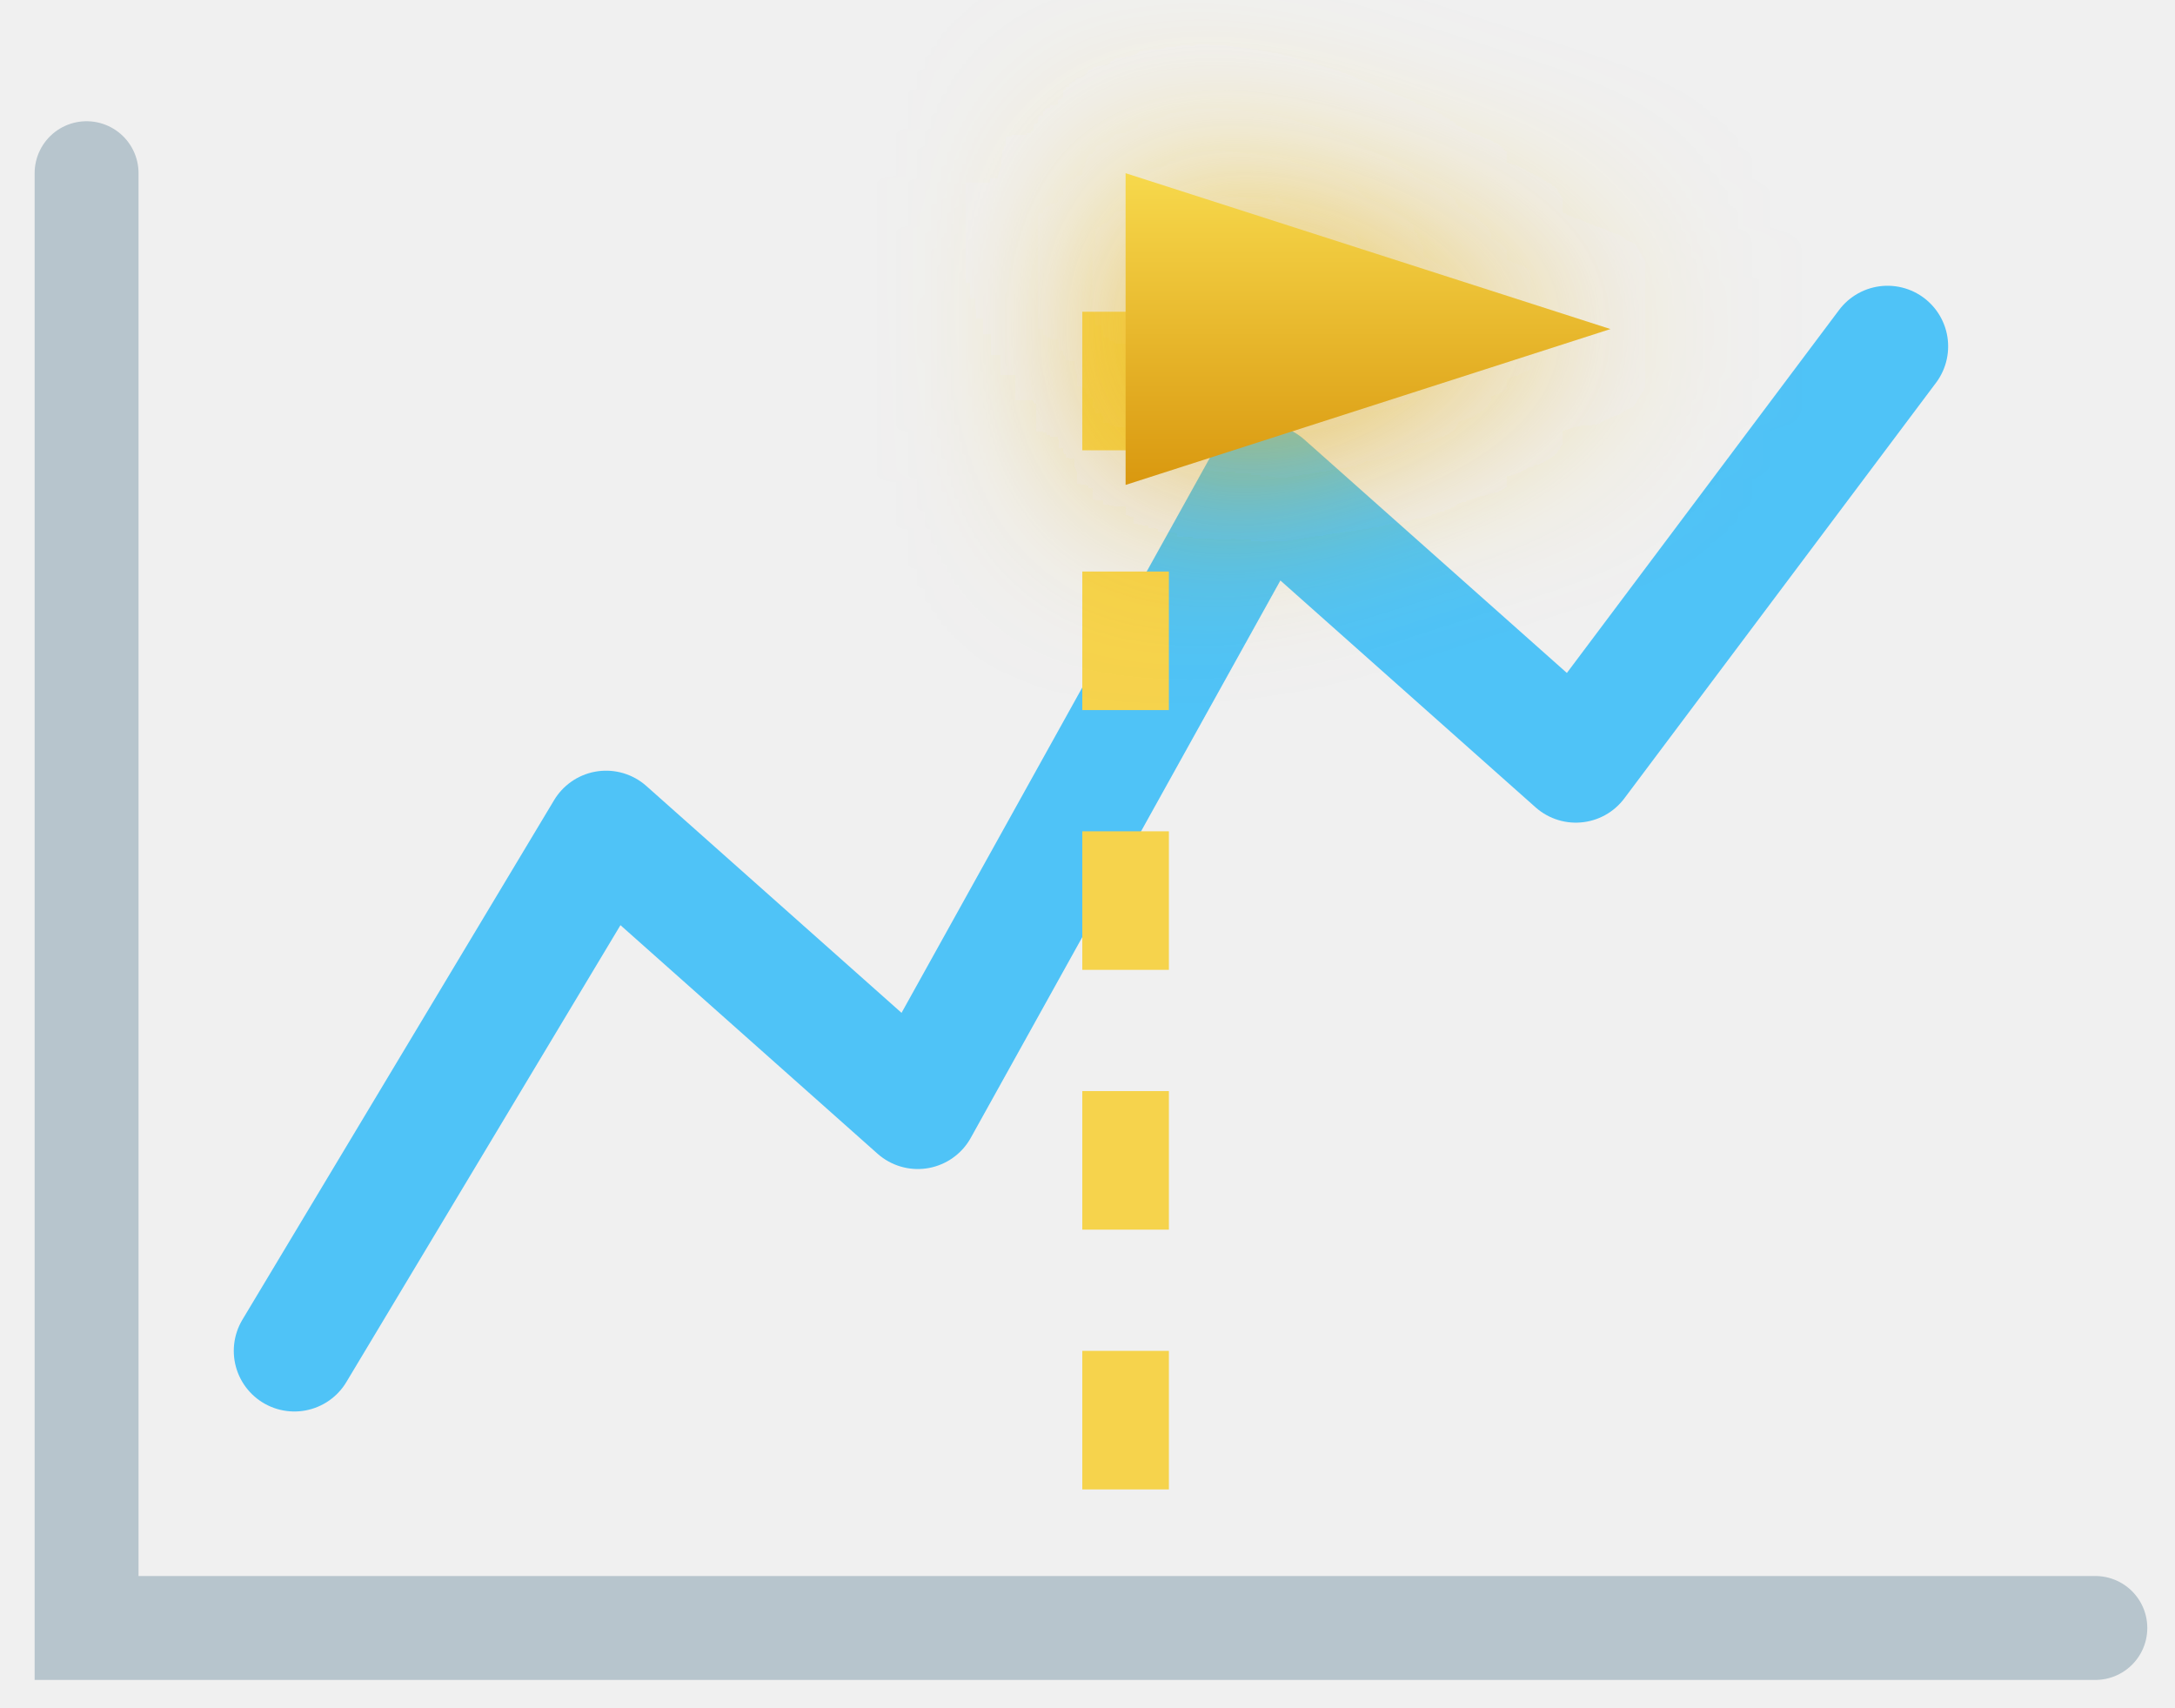
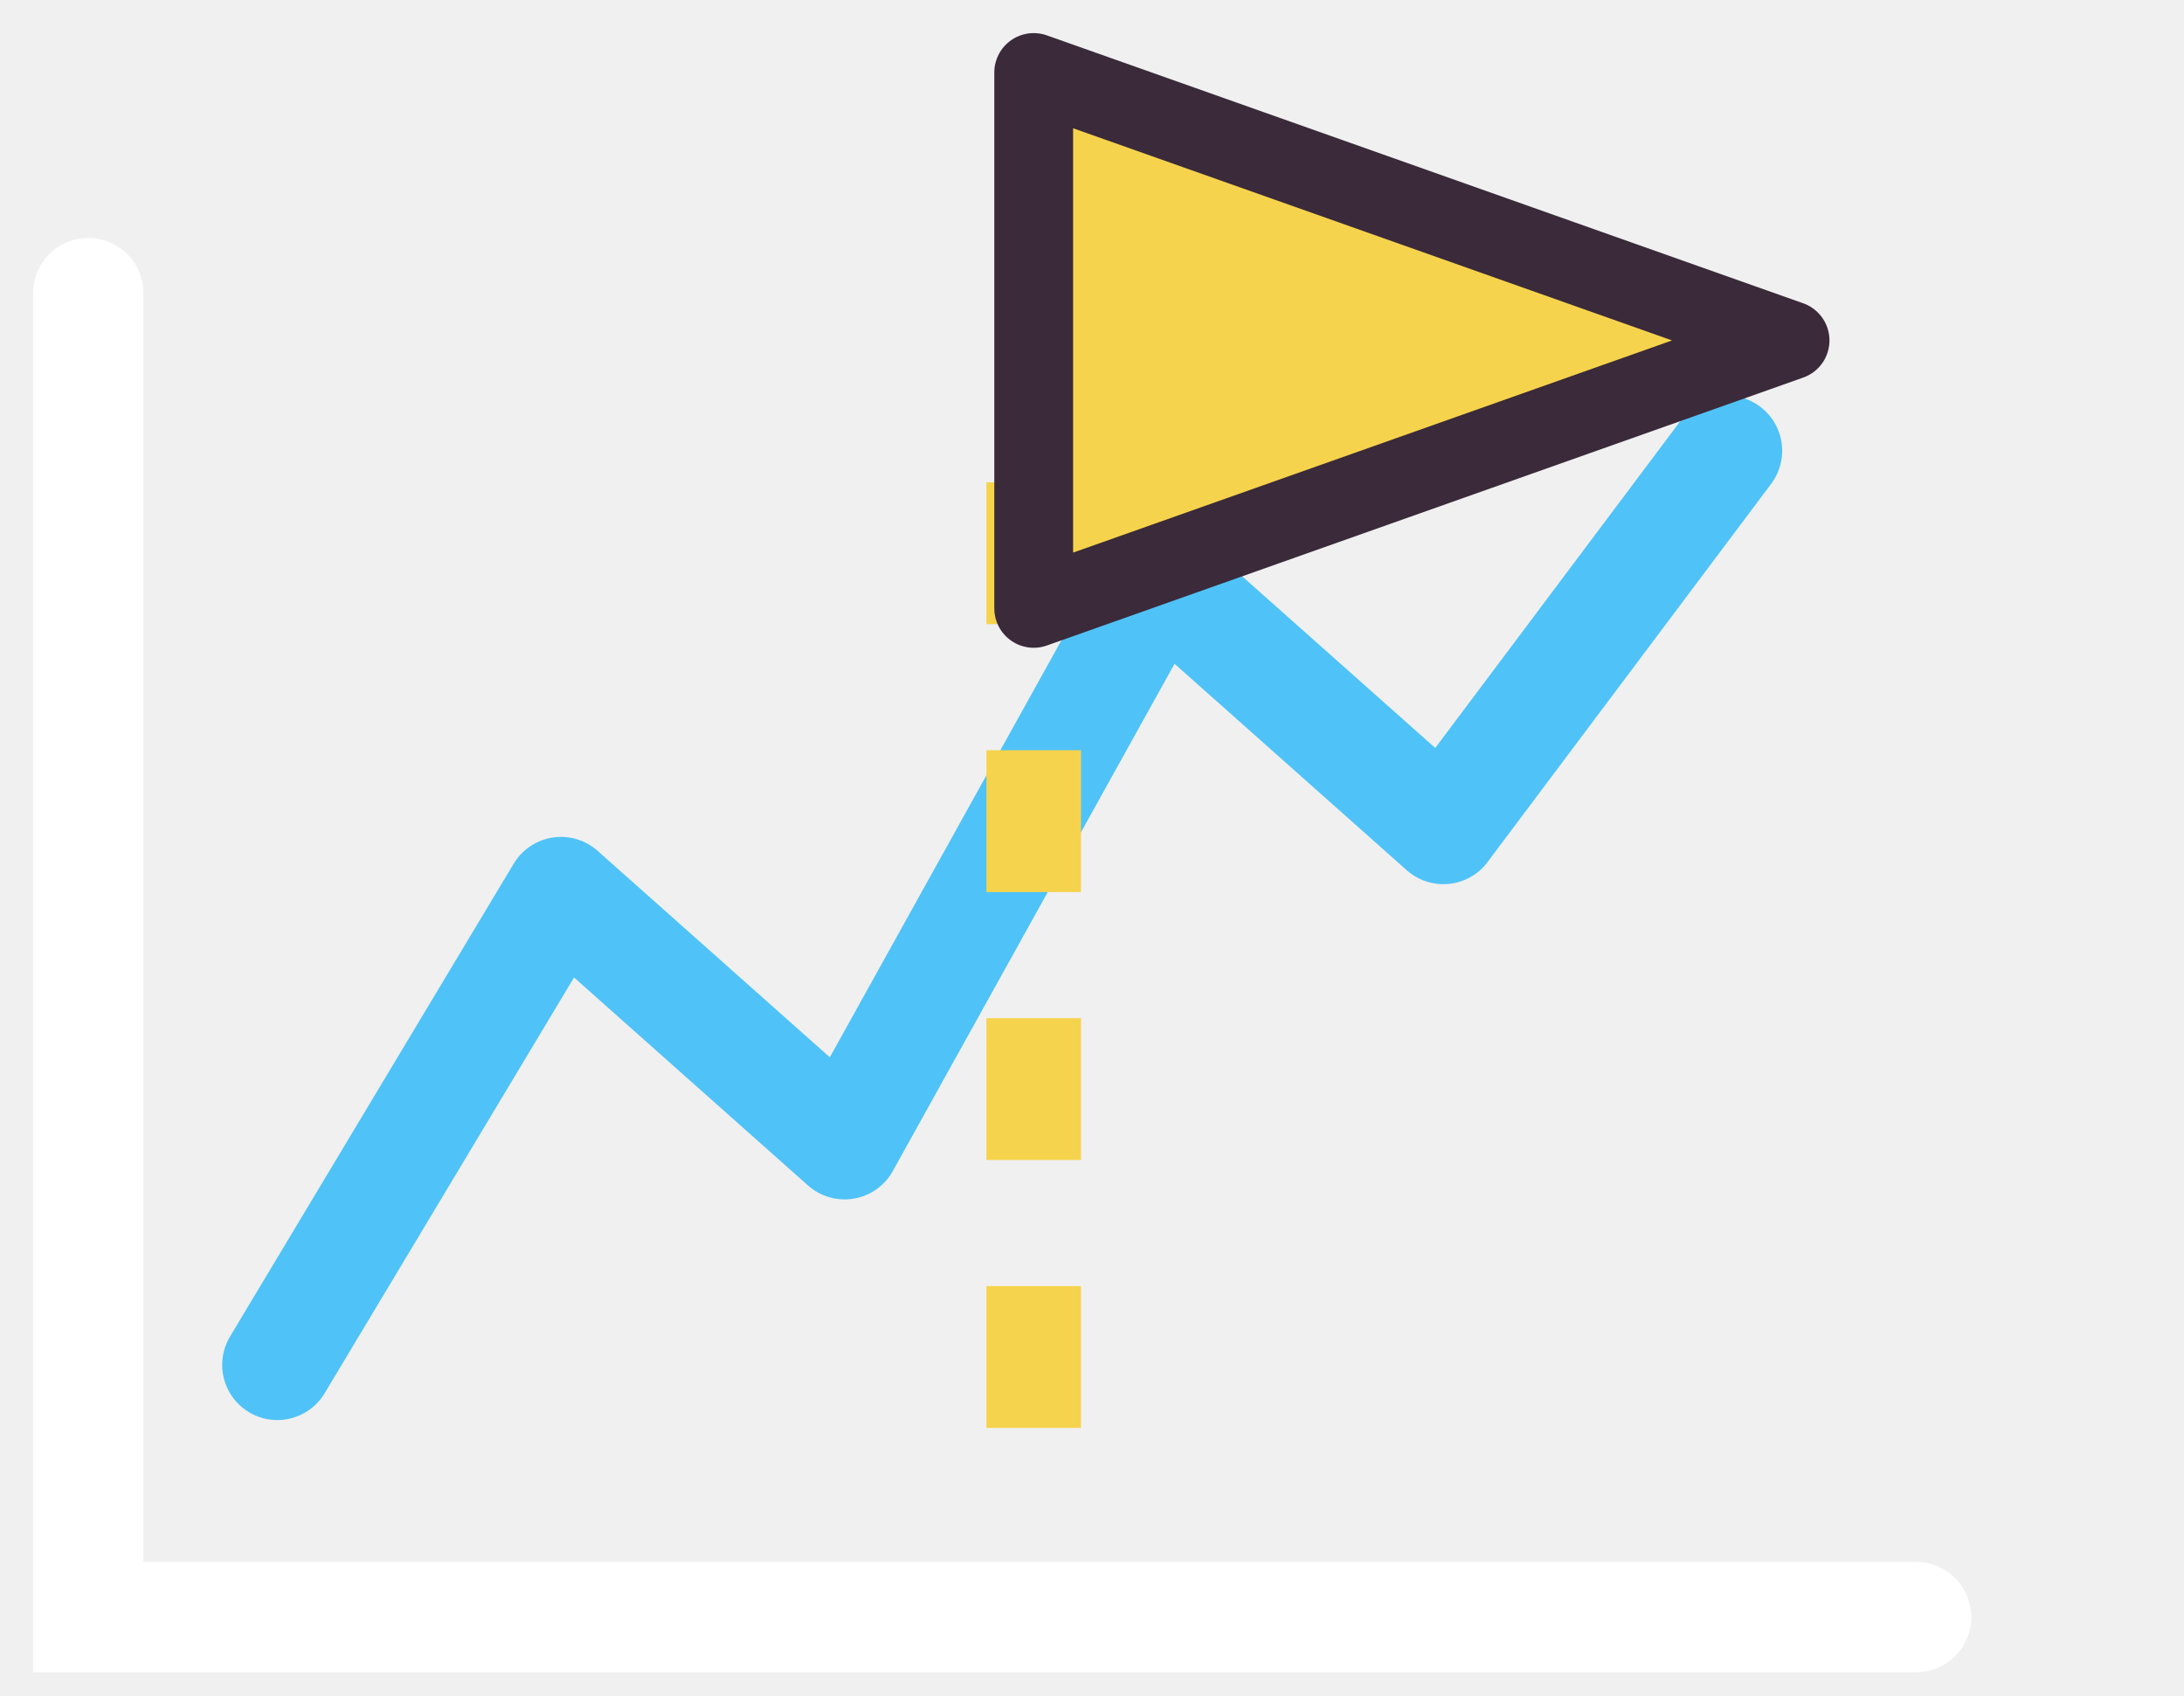
- <svg xmlns="http://www.w3.org/2000/svg" viewBox="0 0 62.8 49.3">
+ <svg xmlns="http://www.w3.org/2000/svg" viewBox="0 0 69.3 53.8">
  <defs>
-     <linearGradient id="ambG" x1="0" y1="0" x2="0" y2="1">
-       <stop stop-color="#f7d94c" />
-       <stop offset="1" stop-color="#d9980f" />
-     </linearGradient>
-     <filter id="glow" x="-80%" y="-80%" width="260%" height="260%">
-       <feGaussianBlur stdDeviation="3" />
-     </filter>
+     
  </defs>
-   <g transform="translate(-15.5 -5)">
-     <path d="M18 10 V52 H76" fill="none" stroke="#b7c5cd" stroke-width="3" stroke-linecap="round" />
+   <g transform="translate(-15.2 -0.7)">
+     <path d="M18 10 V52 H76" fill="none" stroke="#ffffff" stroke-width="3.5" stroke-linecap="round" />
    <polyline points="24,44 33,29 42,37 52,19 61,27 70,15" fill="none" stroke="#4fc3f7" stroke-width="3.5" stroke-linecap="round" stroke-linejoin="round" />
-     <line x1="48" y1="14" x2="48" y2="50" stroke="#f6d34c" stroke-width="2.5" stroke-dasharray="4 3.5" />
-     <polygon points="48,10 62,14.5 48,19" fill="url(#ambG)" filter="url(#glow)" />
-     <polygon points="48,10 62,14.5 48,19" fill="url(#ambG)" />
+     <line x1="48" y1="16" x2="48" y2="50" stroke="#f6d34c" stroke-width="3" stroke-dasharray="4.5 4" />
+     <polygon points="48,3 72,11.5 48,20" fill="#f6d34c" stroke="#3a2a3a" stroke-width="2.5" stroke-linejoin="round" />
  </g>
</svg>
